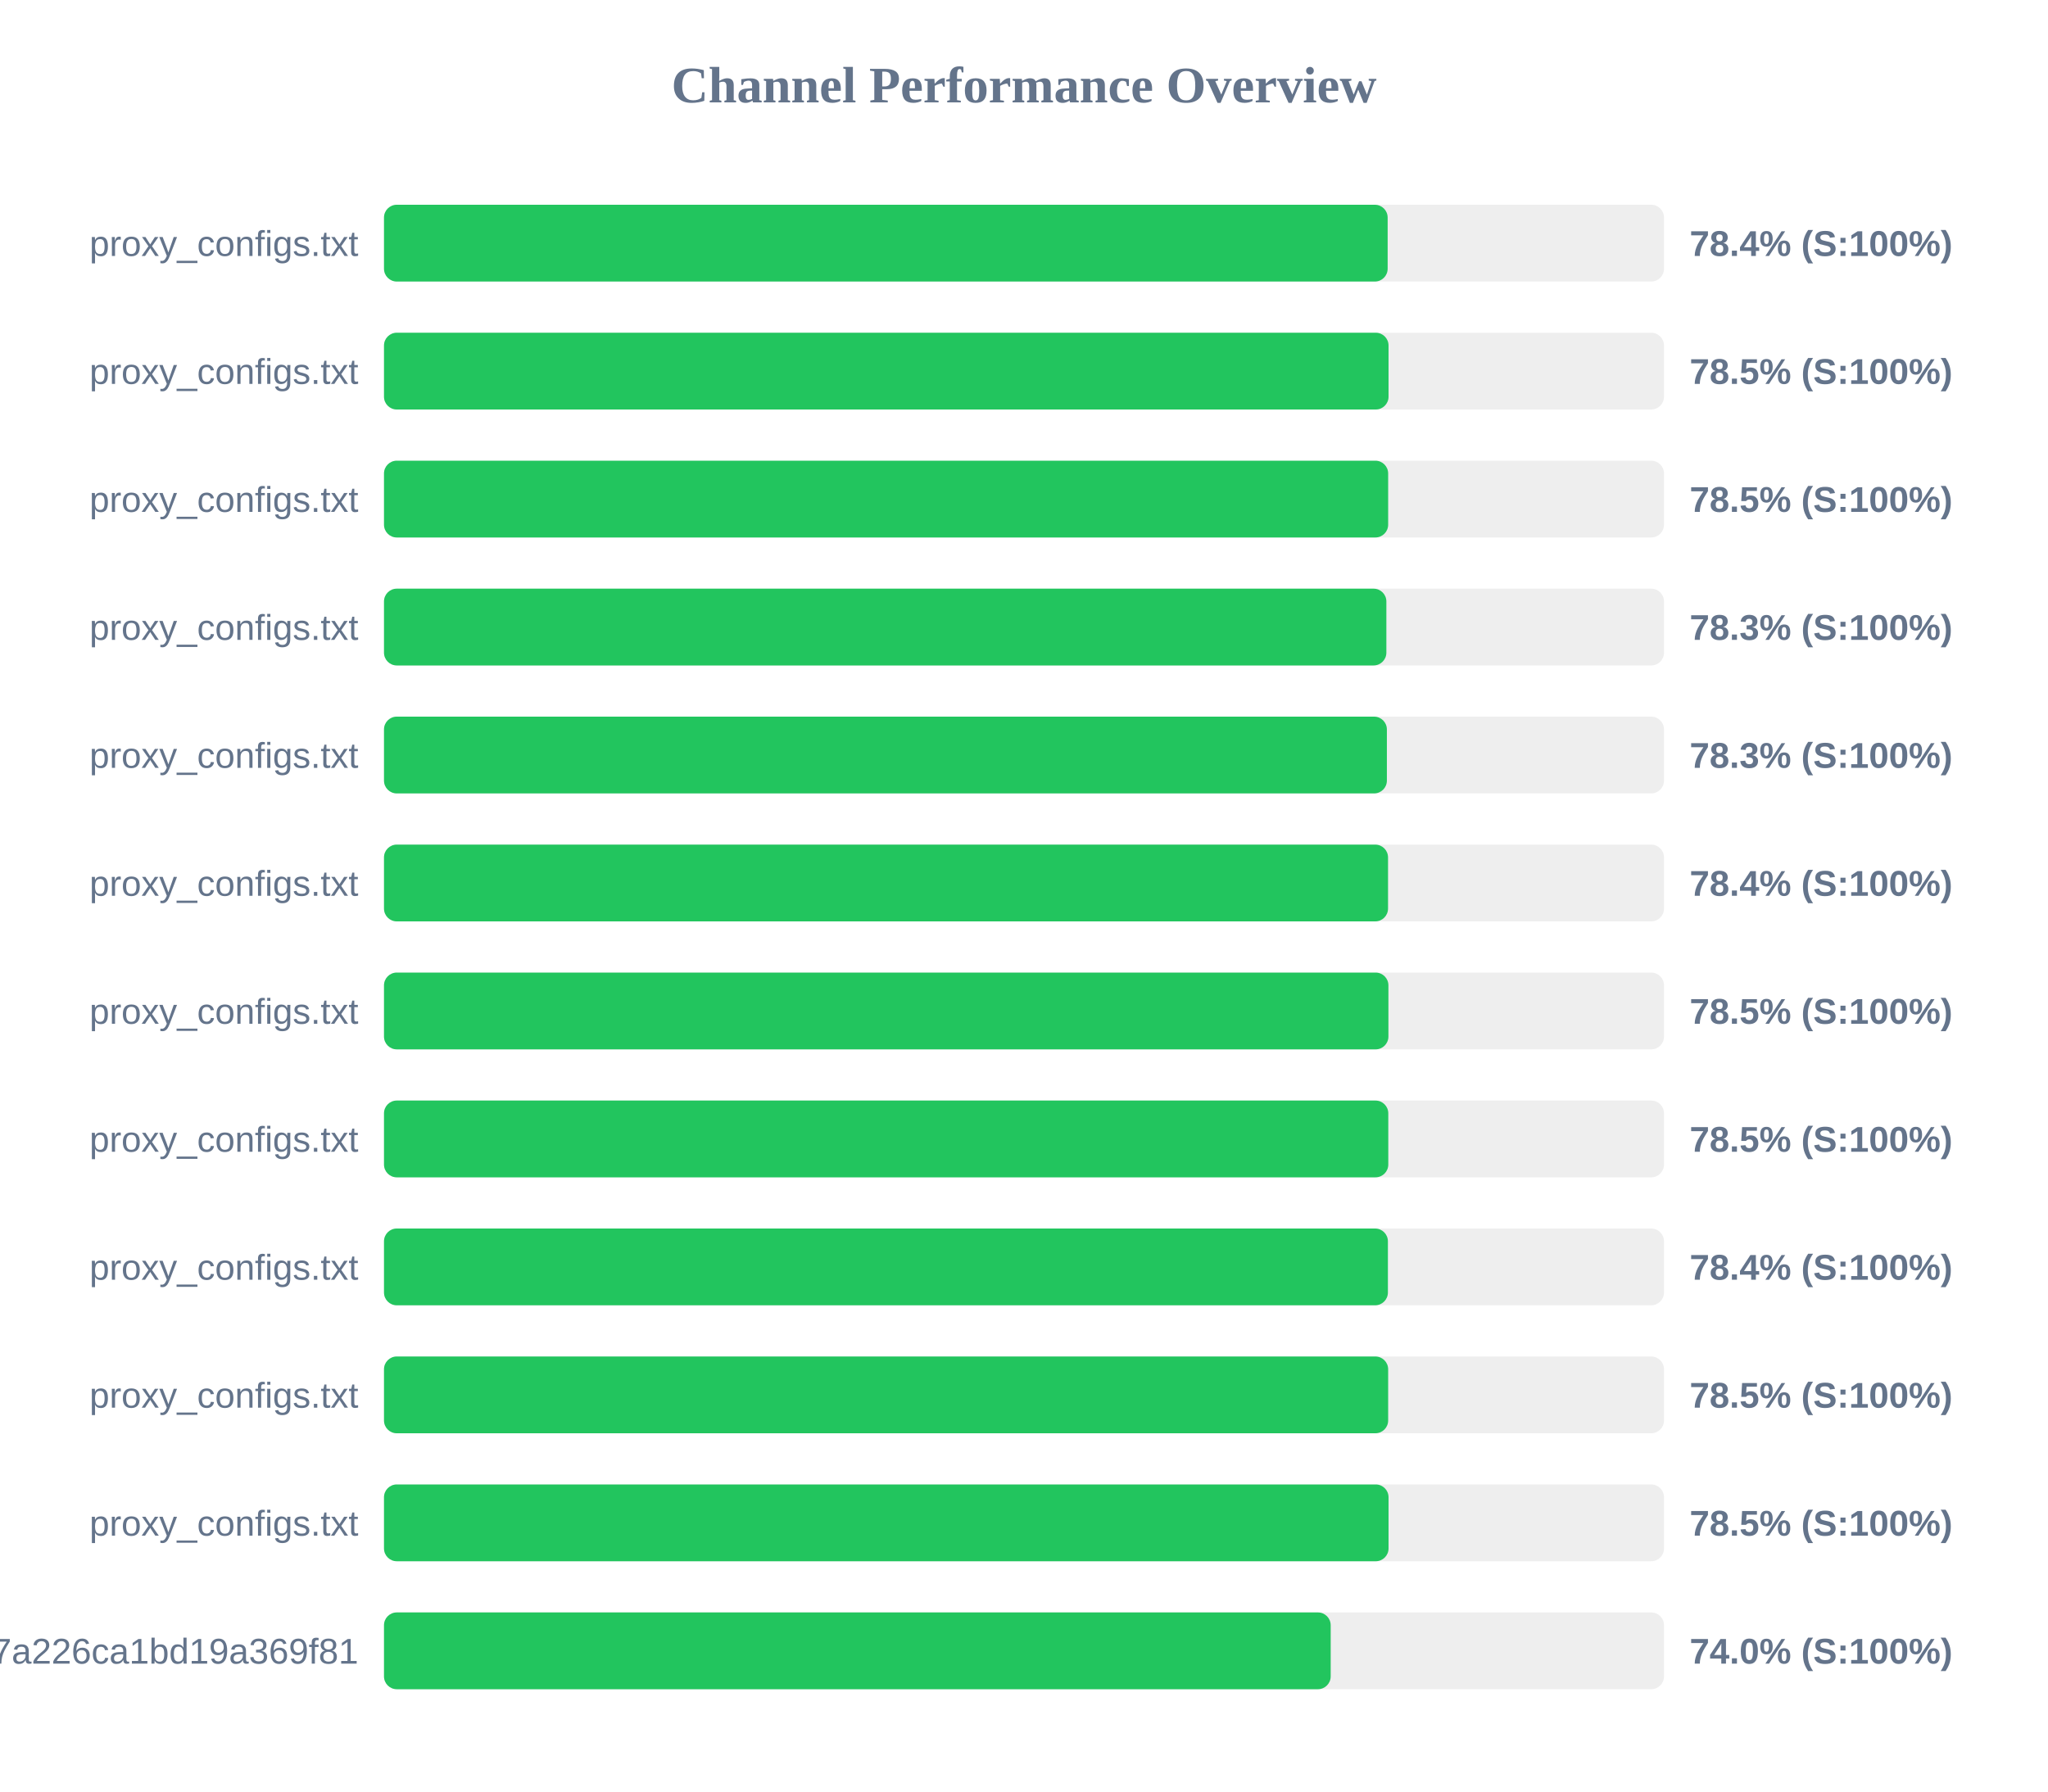
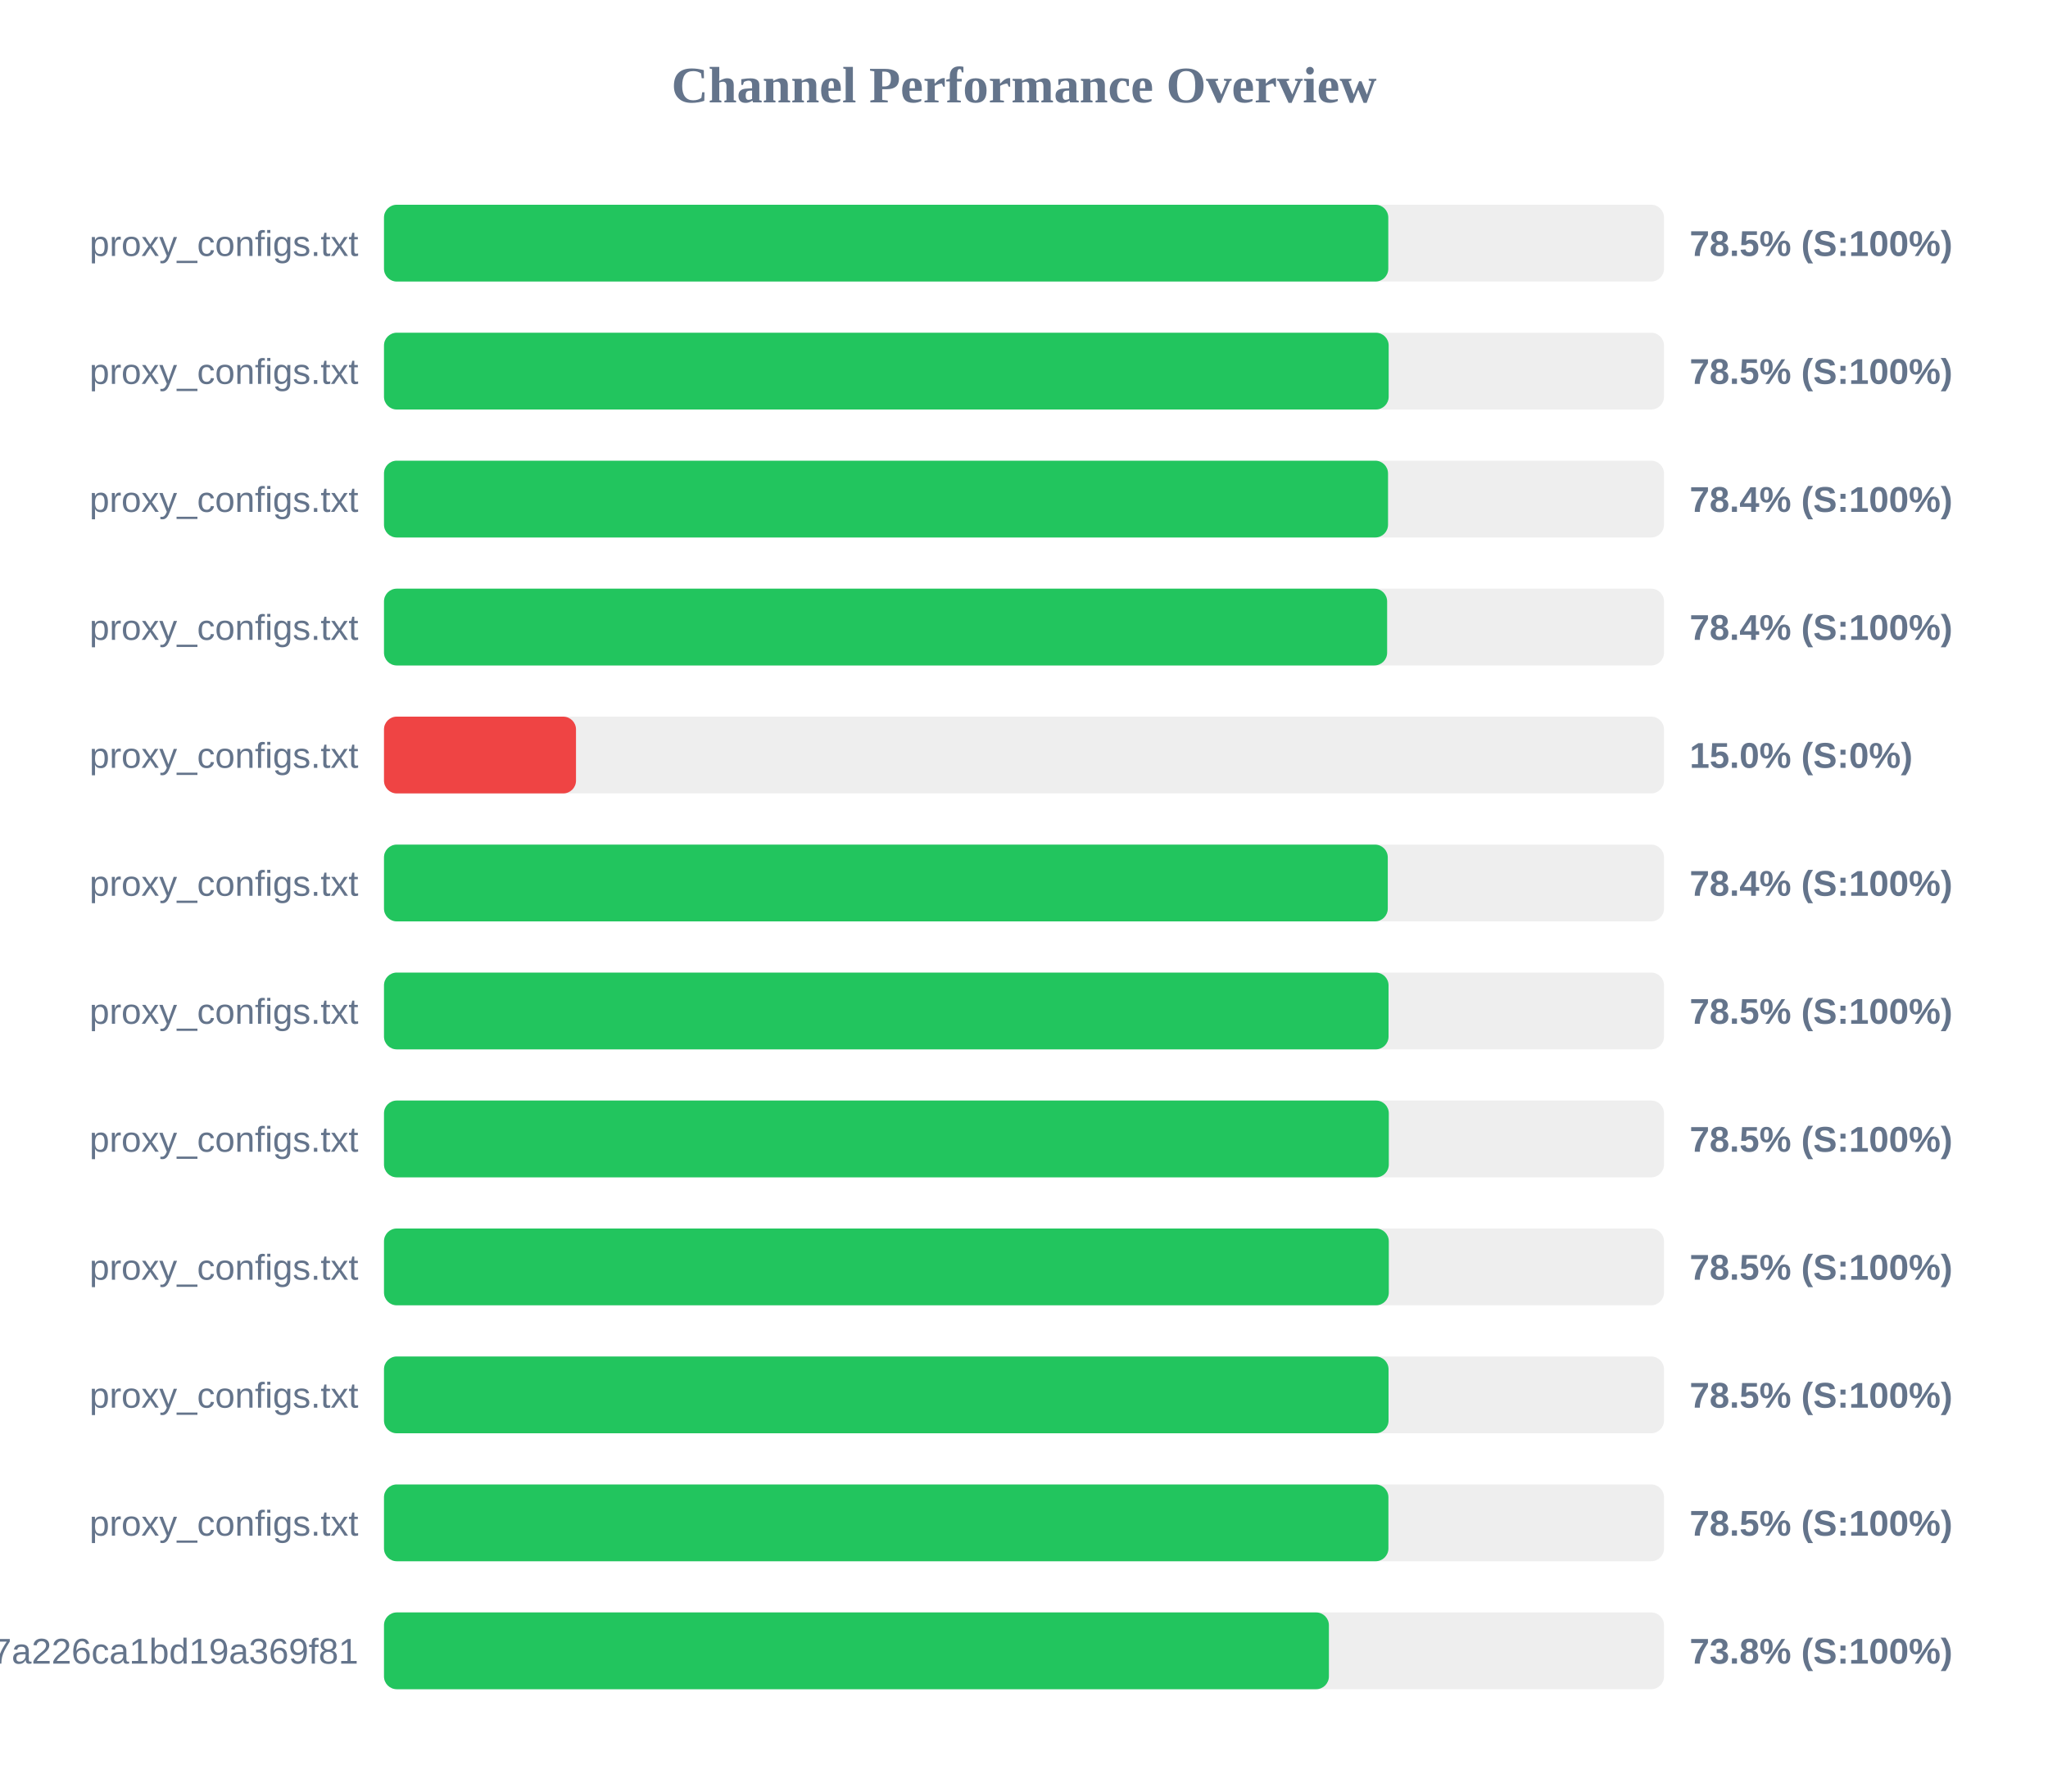
<svg xmlns="http://www.w3.org/2000/svg" width="800" height="700" version="1.1">
  <style>
        .row { font: 14px Arial; fill: #64748b; }
        .score { font: bold 14px Arial; fill: #64748b; }
    </style>
  <text x="400" y="40" text-anchor="middle" font-size="20px" font-weight="bold" fill="#64748b">Channel Performance Overview</text>
  <rect x="150" y="80" width="500" height="30" fill="#eee" rx="5" />
-   <rect x="150" y="80" width="392.05" height="30" fill="#22c55e" rx="5" />
+   <rect x="150" y="80" width="392.3" height="30" fill="#22c55e" rx="5" />
  <text x="140" y="100" text-anchor="end" class="row">proxy_configs.txt</text>
-   <text x="660" y="100" text-anchor="start" class="score">78.4% (S:100%)</text>
+   <text x="660" y="100" text-anchor="start" class="score">78.5% (S:100%)</text>
  <rect x="150" y="130" width="500" height="30" fill="#eee" rx="5" />
-   <rect x="150" y="130" width="392.4" height="30" fill="#22c55e" rx="5" />
+   <rect x="150" y="130" width="392.45" height="30" fill="#22c55e" rx="5" />
  <text x="140" y="150" text-anchor="end" class="row">proxy_configs.txt</text>
  <text x="660" y="150" text-anchor="start" class="score">78.5% (S:100%)</text>
  <rect x="150" y="180" width="500" height="30" fill="#eee" rx="5" />
-   <rect x="150" y="180" width="392.25" height="30" fill="#22c55e" rx="5" />
+   <rect x="150" y="180" width="392.2" height="30" fill="#22c55e" rx="5" />
  <text x="140" y="200" text-anchor="end" class="row">proxy_configs.txt</text>
-   <text x="660" y="200" text-anchor="start" class="score">78.5% (S:100%)</text>
+   <text x="660" y="200" text-anchor="start" class="score">78.4% (S:100%)</text>
  <rect x="150" y="230" width="500" height="30" fill="#eee" rx="5" />
-   <rect x="150" y="230" width="391.55" height="30" fill="#22c55e" rx="5" />
+   <rect x="150" y="230" width="391.85" height="30" fill="#22c55e" rx="5" />
  <text x="140" y="250" text-anchor="end" class="row">proxy_configs.txt</text>
-   <text x="660" y="250" text-anchor="start" class="score">78.3% (S:100%)</text>
+   <text x="660" y="250" text-anchor="start" class="score">78.4% (S:100%)</text>
  <rect x="150" y="280" width="500" height="30" fill="#eee" rx="5" />
-   <rect x="150" y="280" width="391.75" height="30" fill="#22c55e" rx="5" />
+   <rect x="150" y="280" width="75.0" height="30" fill="#ef4444" rx="5" />
  <text x="140" y="300" text-anchor="end" class="row">proxy_configs.txt</text>
-   <text x="660" y="300" text-anchor="start" class="score">78.3% (S:100%)</text>
+   <text x="660" y="300" text-anchor="start" class="score">15.0% (S:0%)</text>
  <rect x="150" y="330" width="500" height="30" fill="#eee" rx="5" />
-   <rect x="150" y="330" width="392.2" height="30" fill="#22c55e" rx="5" />
+   <rect x="150" y="330" width="392.1" height="30" fill="#22c55e" rx="5" />
  <text x="140" y="350" text-anchor="end" class="row">proxy_configs.txt</text>
  <text x="660" y="350" text-anchor="start" class="score">78.4% (S:100%)</text>
  <rect x="150" y="380" width="500" height="30" fill="#eee" rx="5" />
-   <rect x="150" y="380" width="392.35" height="30" fill="#22c55e" rx="5" />
+   <rect x="150" y="380" width="392.4" height="30" fill="#22c55e" rx="5" />
  <text x="140" y="400" text-anchor="end" class="row">proxy_configs.txt</text>
  <text x="660" y="400" text-anchor="start" class="score">78.5% (S:100%)</text>
  <rect x="150" y="430" width="500" height="30" fill="#eee" rx="5" />
-   <rect x="150" y="430" width="392.3" height="30" fill="#22c55e" rx="5" />
+   <rect x="150" y="430" width="392.5" height="30" fill="#22c55e" rx="5" />
  <text x="140" y="450" text-anchor="end" class="row">proxy_configs.txt</text>
  <text x="660" y="450" text-anchor="start" class="score">78.5% (S:100%)</text>
  <rect x="150" y="480" width="500" height="30" fill="#eee" rx="5" />
-   <rect x="150" y="480" width="392.15" height="30" fill="#22c55e" rx="5" />
+   <rect x="150" y="480" width="392.5" height="30" fill="#22c55e" rx="5" />
  <text x="140" y="500" text-anchor="end" class="row">proxy_configs.txt</text>
-   <text x="660" y="500" text-anchor="start" class="score">78.4% (S:100%)</text>
+   <text x="660" y="500" text-anchor="start" class="score">78.5% (S:100%)</text>
  <rect x="150" y="530" width="500" height="30" fill="#eee" rx="5" />
-   <rect x="150" y="530" width="392.25" height="30" fill="#22c55e" rx="5" />
+   <rect x="150" y="530" width="392.4" height="30" fill="#22c55e" rx="5" />
  <text x="140" y="550" text-anchor="end" class="row">proxy_configs.txt</text>
  <text x="660" y="550" text-anchor="start" class="score">78.5% (S:100%)</text>
  <rect x="150" y="580" width="500" height="30" fill="#eee" rx="5" />
-   <rect x="150" y="580" width="392.4" height="30" fill="#22c55e" rx="5" />
+   <rect x="150" y="580" width="392.35" height="30" fill="#22c55e" rx="5" />
  <text x="140" y="600" text-anchor="end" class="row">proxy_configs.txt</text>
  <text x="660" y="600" text-anchor="start" class="score">78.5% (S:100%)</text>
  <rect x="150" y="630" width="500" height="30" fill="#eee" rx="5" />
-   <rect x="150" y="630" width="369.8" height="30" fill="#22c55e" rx="5" />
+   <rect x="150" y="630" width="369.1" height="30" fill="#22c55e" rx="5" />
  <text x="140" y="650" text-anchor="end" class="row">cloxy?token=14a78a67534817a226ca1bd19a369f81</text>
-   <text x="660" y="650" text-anchor="start" class="score">74.0% (S:100%)</text>
+   <text x="660" y="650" text-anchor="start" class="score">73.8% (S:100%)</text>
</svg>
